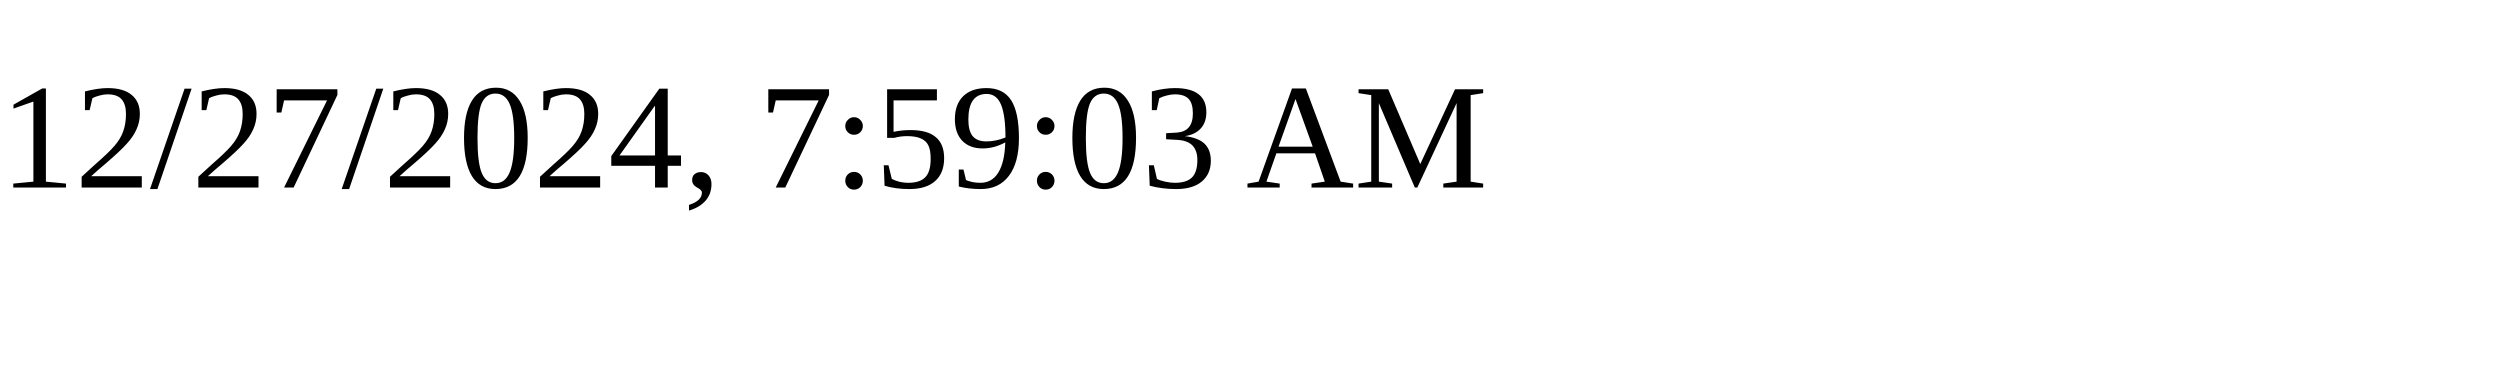
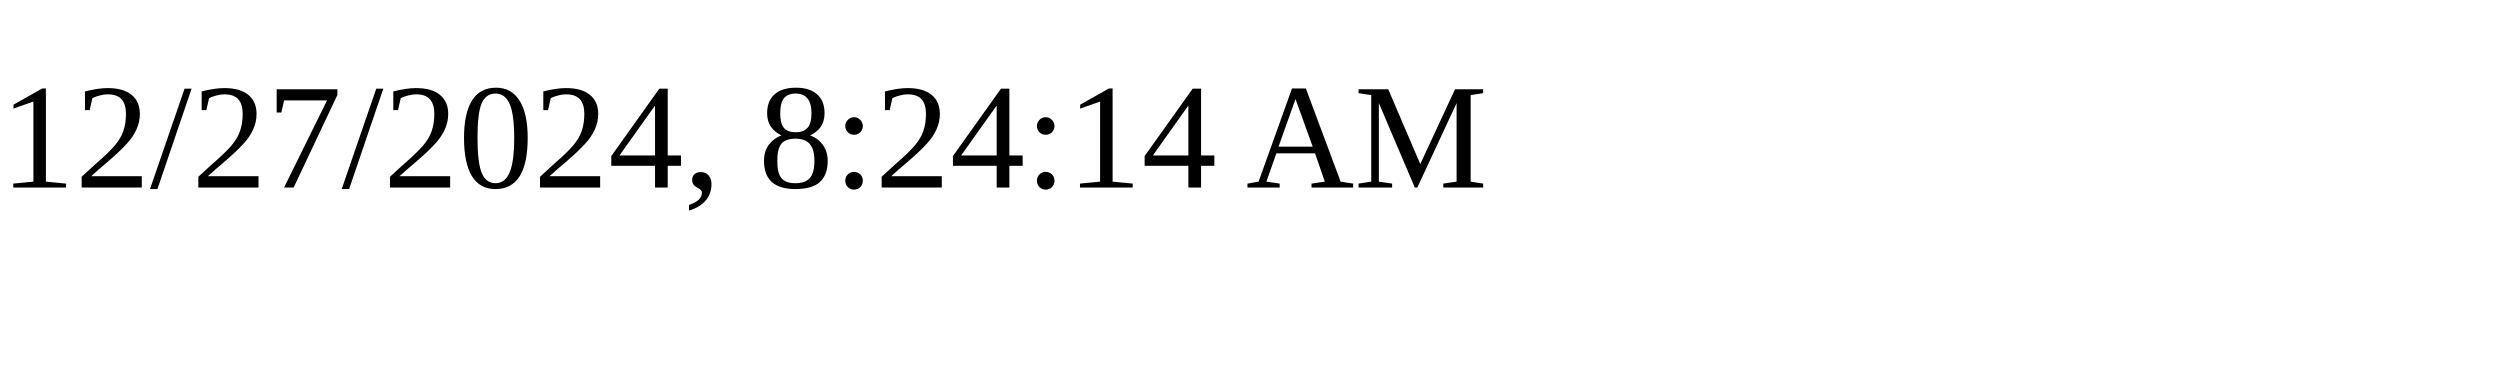
<svg xmlns="http://www.w3.org/2000/svg" height="30" width="200">
-   <text x="0" y="15">12/27/2024, 7:59:03 AM</text>
+   <text x="0" y="15">12/27/2024, 8:24:14 AM</text>
</svg>
